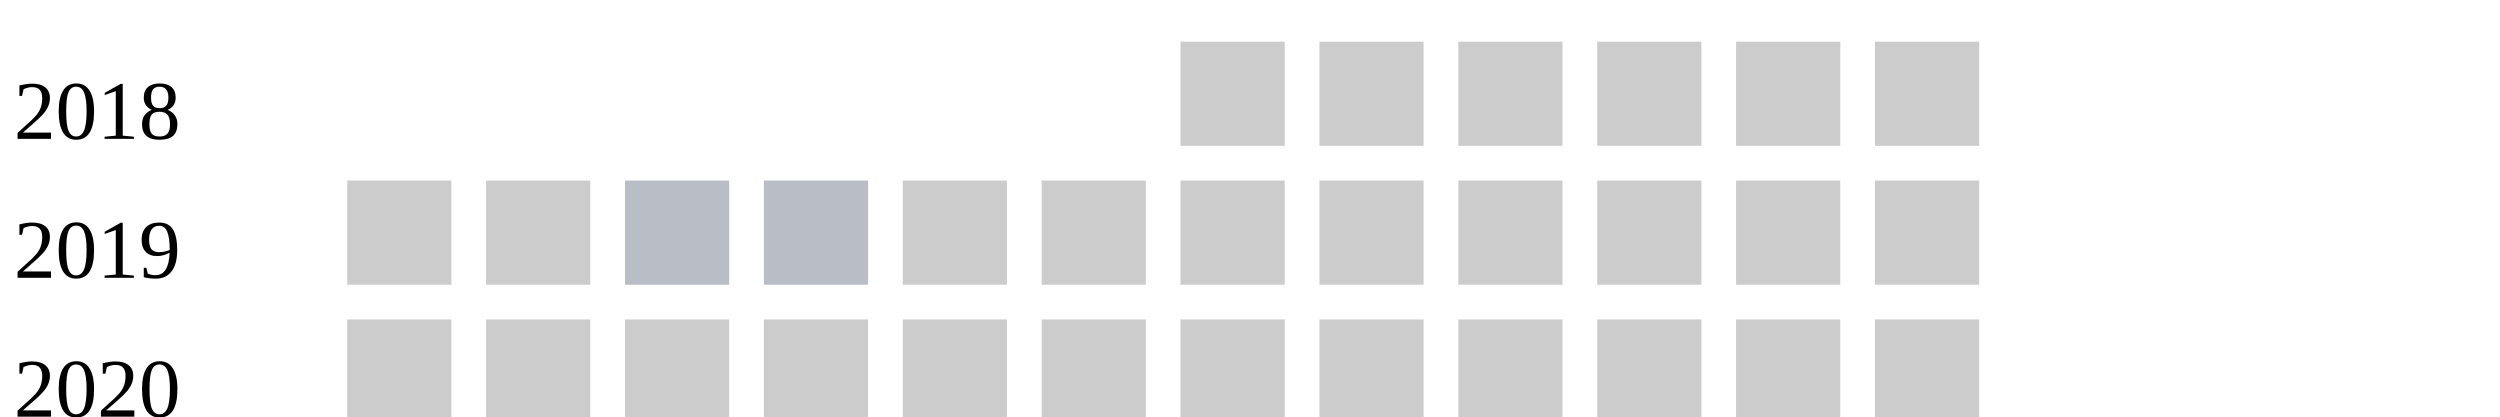
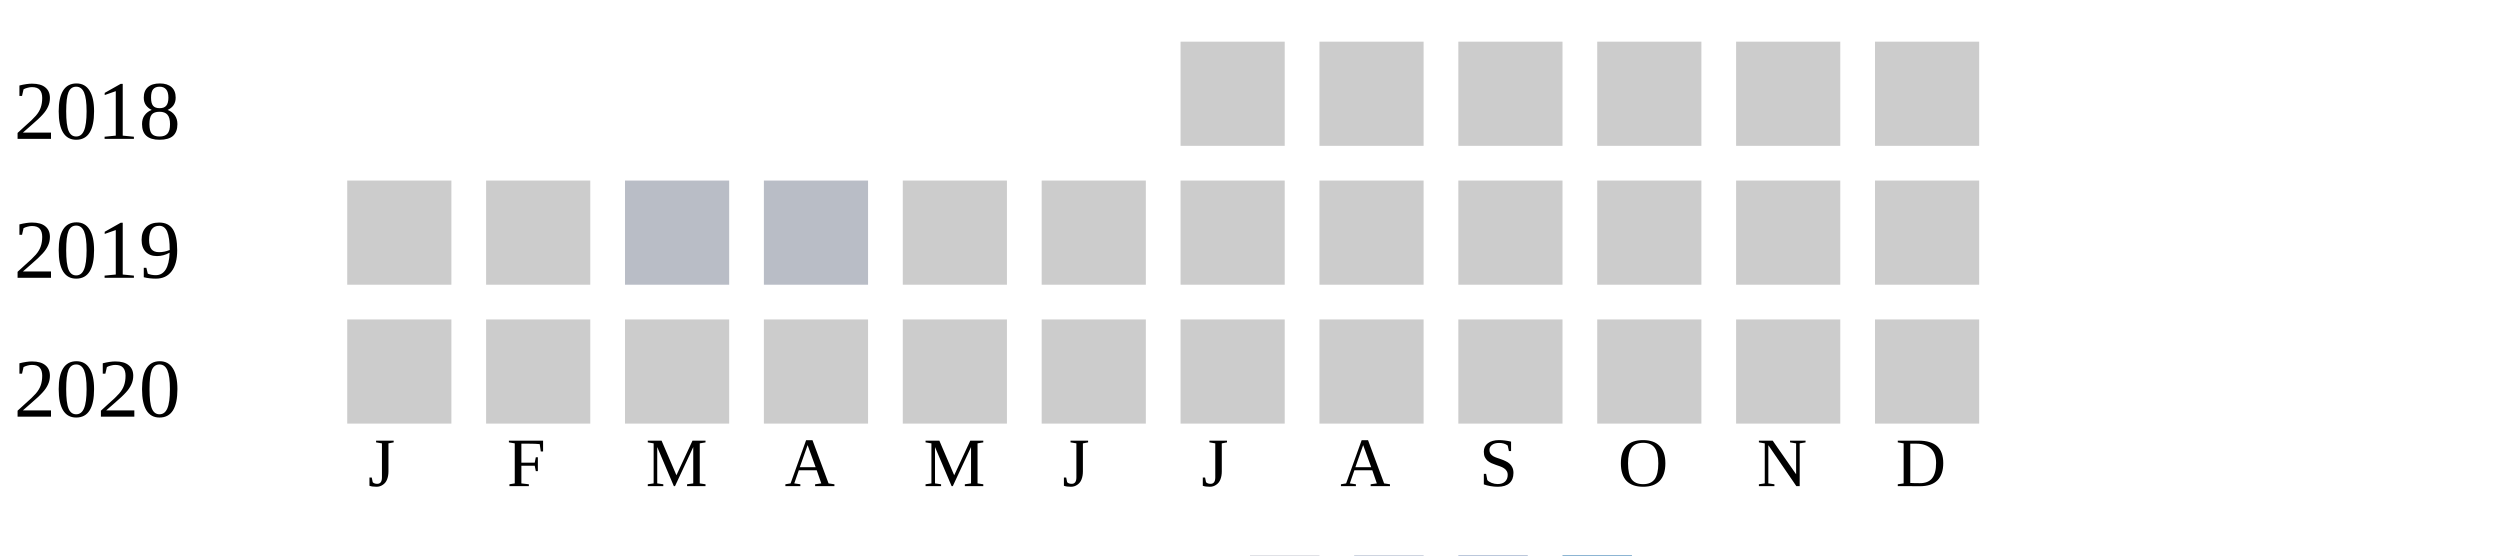
- <svg xmlns="http://www.w3.org/2000/svg" width="360" height="60">
+ <svg xmlns="http://www.w3.org/2000/svg" width="360" height="80">
  <g transform="translate(0 0)">
    <text x="2" y="20">2018</text>
    <rect x="170" y="6" width="15" height="15" fill="#cccccc" />
    <rect x="190" y="6" width="15" height="15" fill="#cccccc" />
    <rect x="210" y="6" width="15" height="15" fill="#cccccc" />
    <rect x="230" y="6" width="15" height="15" fill="#cccccc" />
    <rect x="250" y="6" width="15" height="15" fill="#cccccc" />
    <rect x="270" y="6" width="15" height="15" fill="#cccccc" />
  </g>
  <g transform="translate(0 20)">
    <text x="2" y="20">2019</text>
    <rect x="50" y="6" width="15" height="15" fill="#cccccc" />
    <rect x="70" y="6" width="15" height="15" fill="#cccccc" />
    <rect x="90" y="6" width="15" height="15" fill="#b9bdc6" />
    <rect x="110" y="6" width="15" height="15" fill="#b9bdc6" />
    <rect x="130" y="6" width="15" height="15" fill="#cccccc" />
    <rect x="150" y="6" width="15" height="15" fill="#cccccc" />
    <rect x="170" y="6" width="15" height="15" fill="#cccccc" />
    <rect x="190" y="6" width="15" height="15" fill="#cccccc" />
    <rect x="210" y="6" width="15" height="15" fill="#cccccc" />
    <rect x="230" y="6" width="15" height="15" fill="#cccccc" />
    <rect x="250" y="6" width="15" height="15" fill="#cccccc" />
    <rect x="270" y="6" width="15" height="15" fill="#cccccc" />
  </g>
  <g transform="translate(0 40)">
    <text x="2" y="20">2020</text>
    <rect x="50" y="6" width="15" height="15" fill="#cccccc" />
    <rect x="70" y="6" width="15" height="15" fill="#cccccc" />
    <rect x="90" y="6" width="15" height="15" fill="#cccccc" />
    <rect x="110" y="6" width="15" height="15" fill="#cccccc" />
    <rect x="130" y="6" width="15" height="15" fill="#cccccc" />
    <rect x="150" y="6" width="15" height="15" fill="#cccccc" />
    <rect x="170" y="6" width="15" height="15" fill="#cccccc" />
    <rect x="190" y="6" width="15" height="15" fill="#cccccc" />
    <rect x="210" y="6" width="15" height="15" fill="#cccccc" />
    <rect x="230" y="6" width="15" height="15" fill="#cccccc" />
    <rect x="250" y="6" width="15" height="15" fill="#cccccc" />
    <rect x="270" y="6" width="15" height="15" fill="#cccccc" />
  </g>
  <text style="font-size: 10px; text-align: center" x="53" y="70">J</text>
  <text style="font-size: 10px; text-align: center" x="73" y="70">F</text>
  <text style="font-size: 10px; text-align: center" x="93" y="70">M</text>
  <text style="font-size: 10px; text-align: center" x="113" y="70">A</text>
  <text style="font-size: 10px; text-align: center" x="133" y="70">M</text>
  <text style="font-size: 10px; text-align: center" x="153" y="70">J</text>
  <text style="font-size: 10px; text-align: center" x="173" y="70">J</text>
  <text style="font-size: 10px; text-align: center" x="193" y="70">A</text>
  <text style="font-size: 10px; text-align: center" x="213" y="70">S</text>
  <text style="font-size: 10px; text-align: center" x="233" y="70">O</text>
  <text style="font-size: 10px; text-align: center" x="253" y="70">N</text>
  <text style="font-size: 10px; text-align: center" x="273" y="70">D</text>
  <text style="font-size: 10px;" x="155" y="89">Less</text>
  <rect fill="#b9bdc6" width="10" height="10" x="180" y="80" />
  <rect fill="#919fba" width="10" height="10" x="195" y="80" />
  <rect fill="#6882ae" width="10" height="10" x="210" y="80" />
  <rect fill="#005a9c" width="10" height="10" x="225" y="80" />
  <text x="240" y="89" style="font-size: 10px;">More</text>
</svg>
